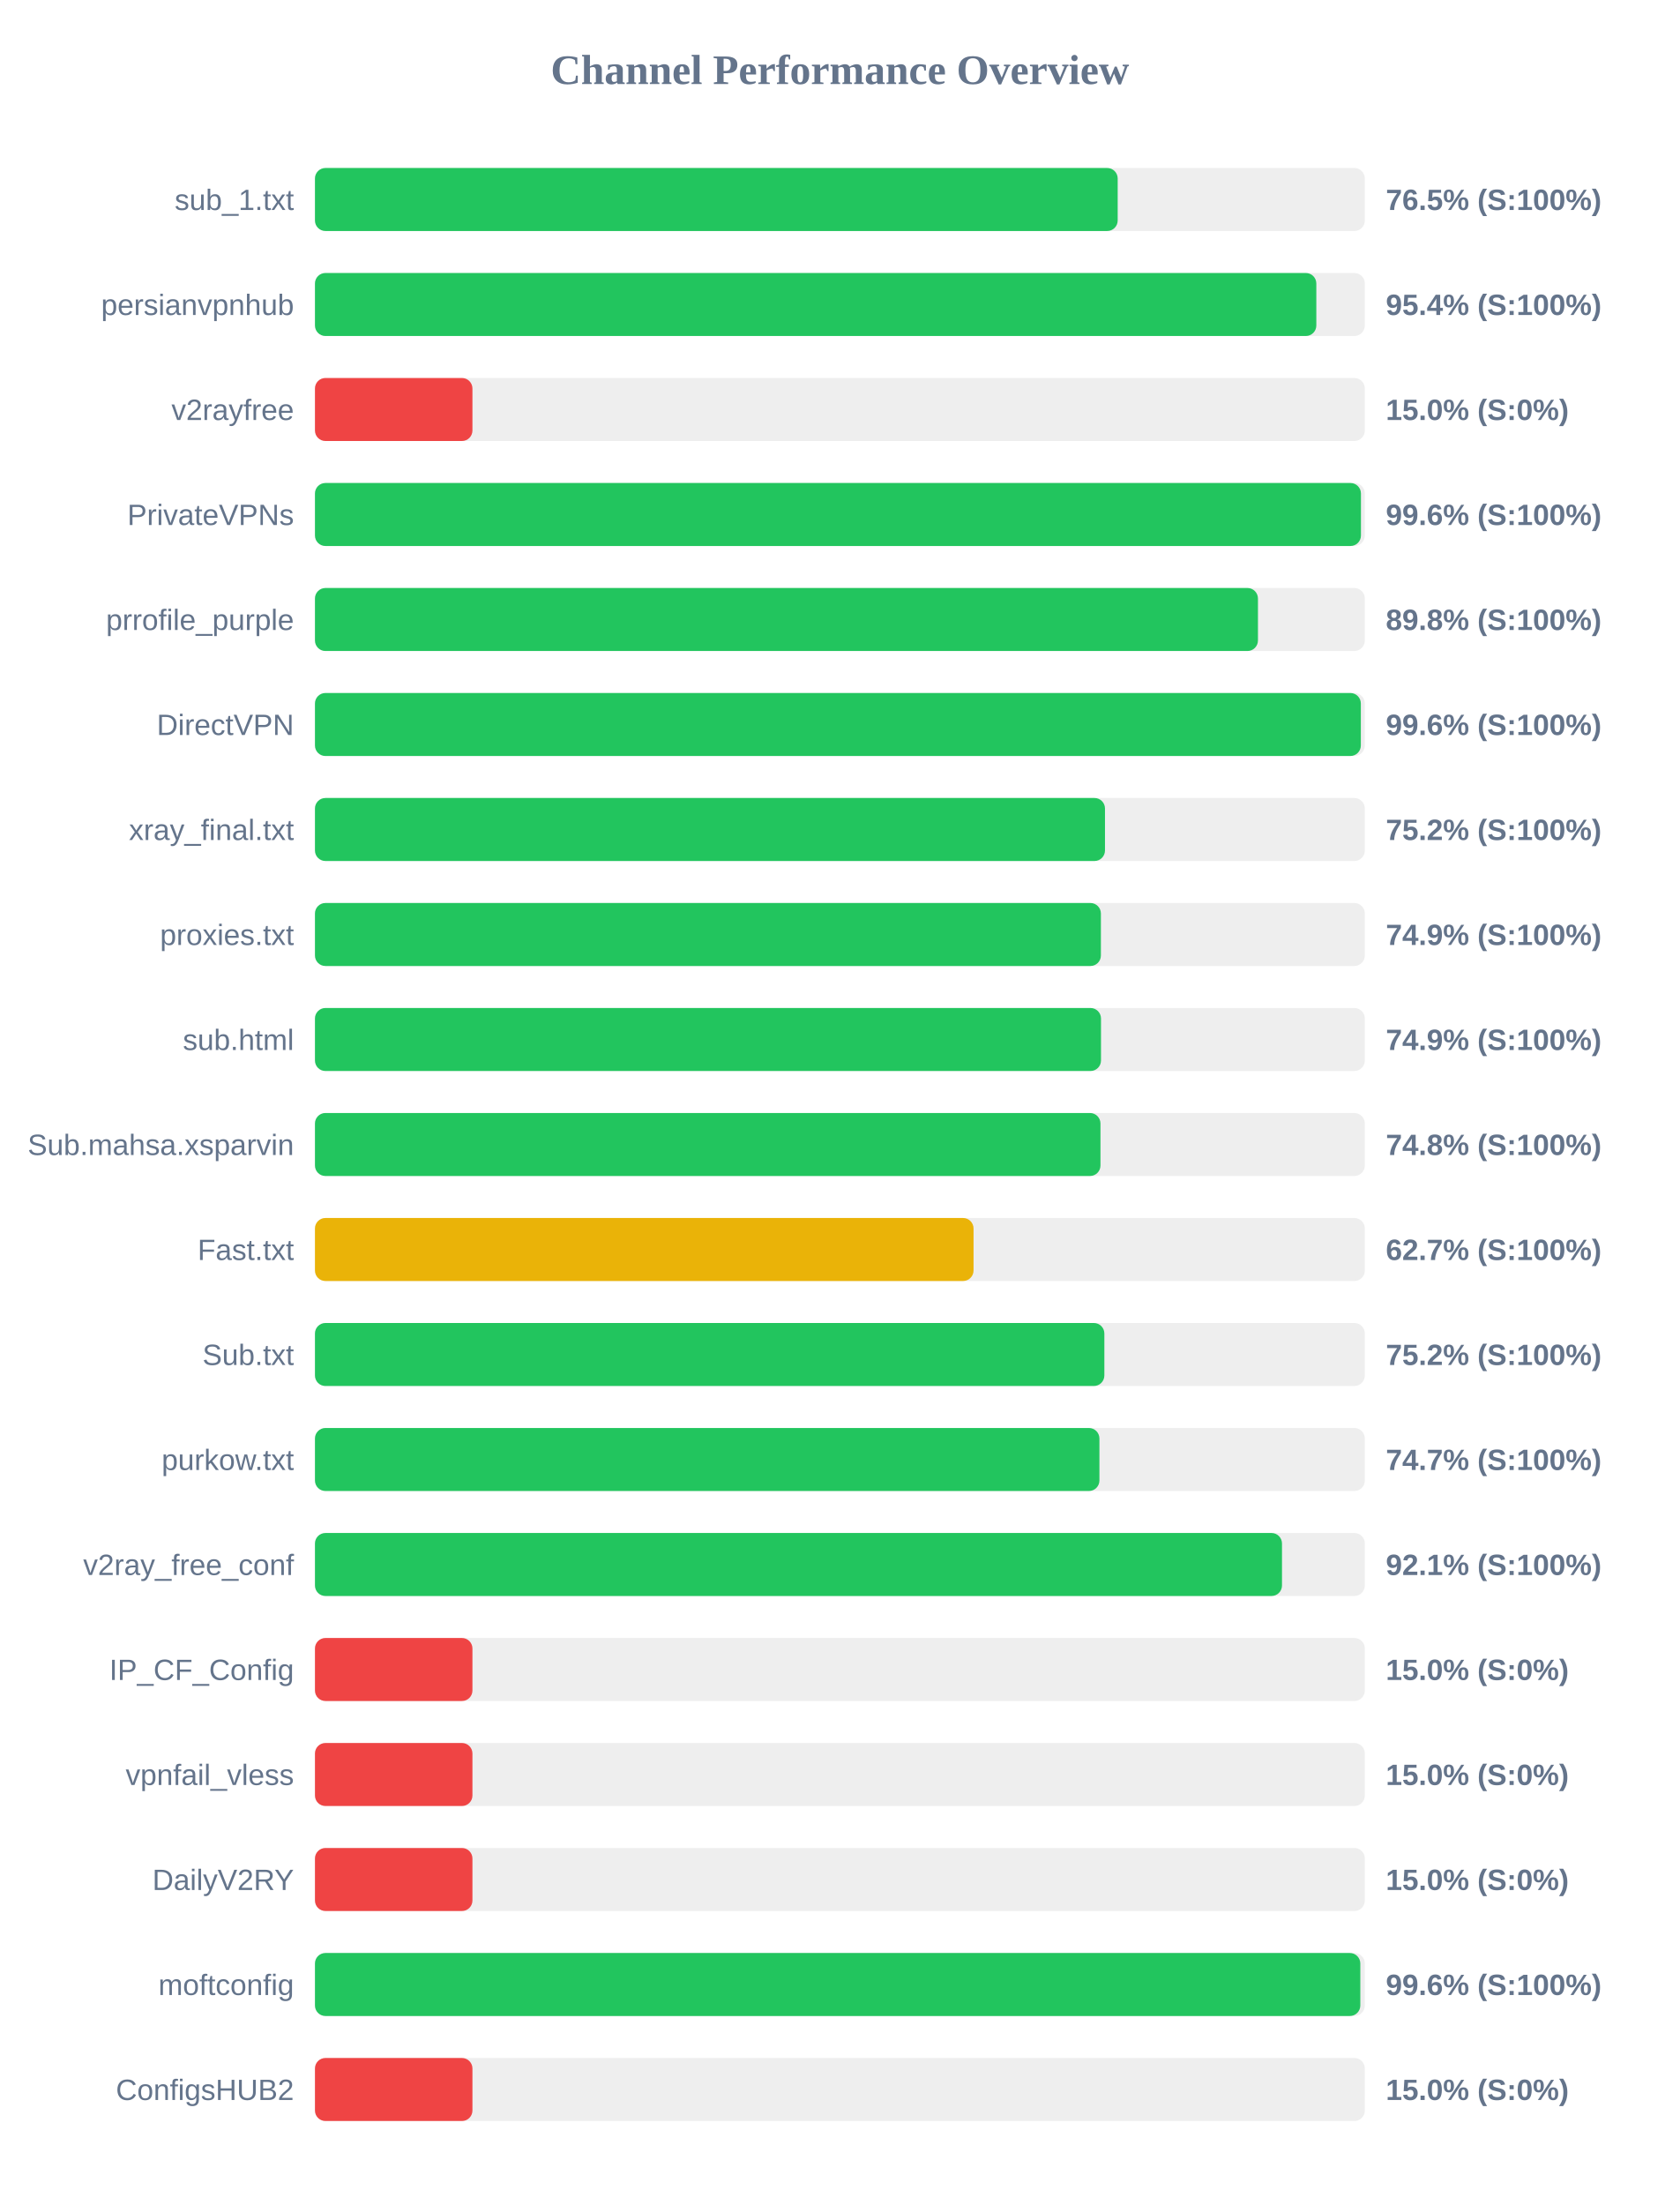
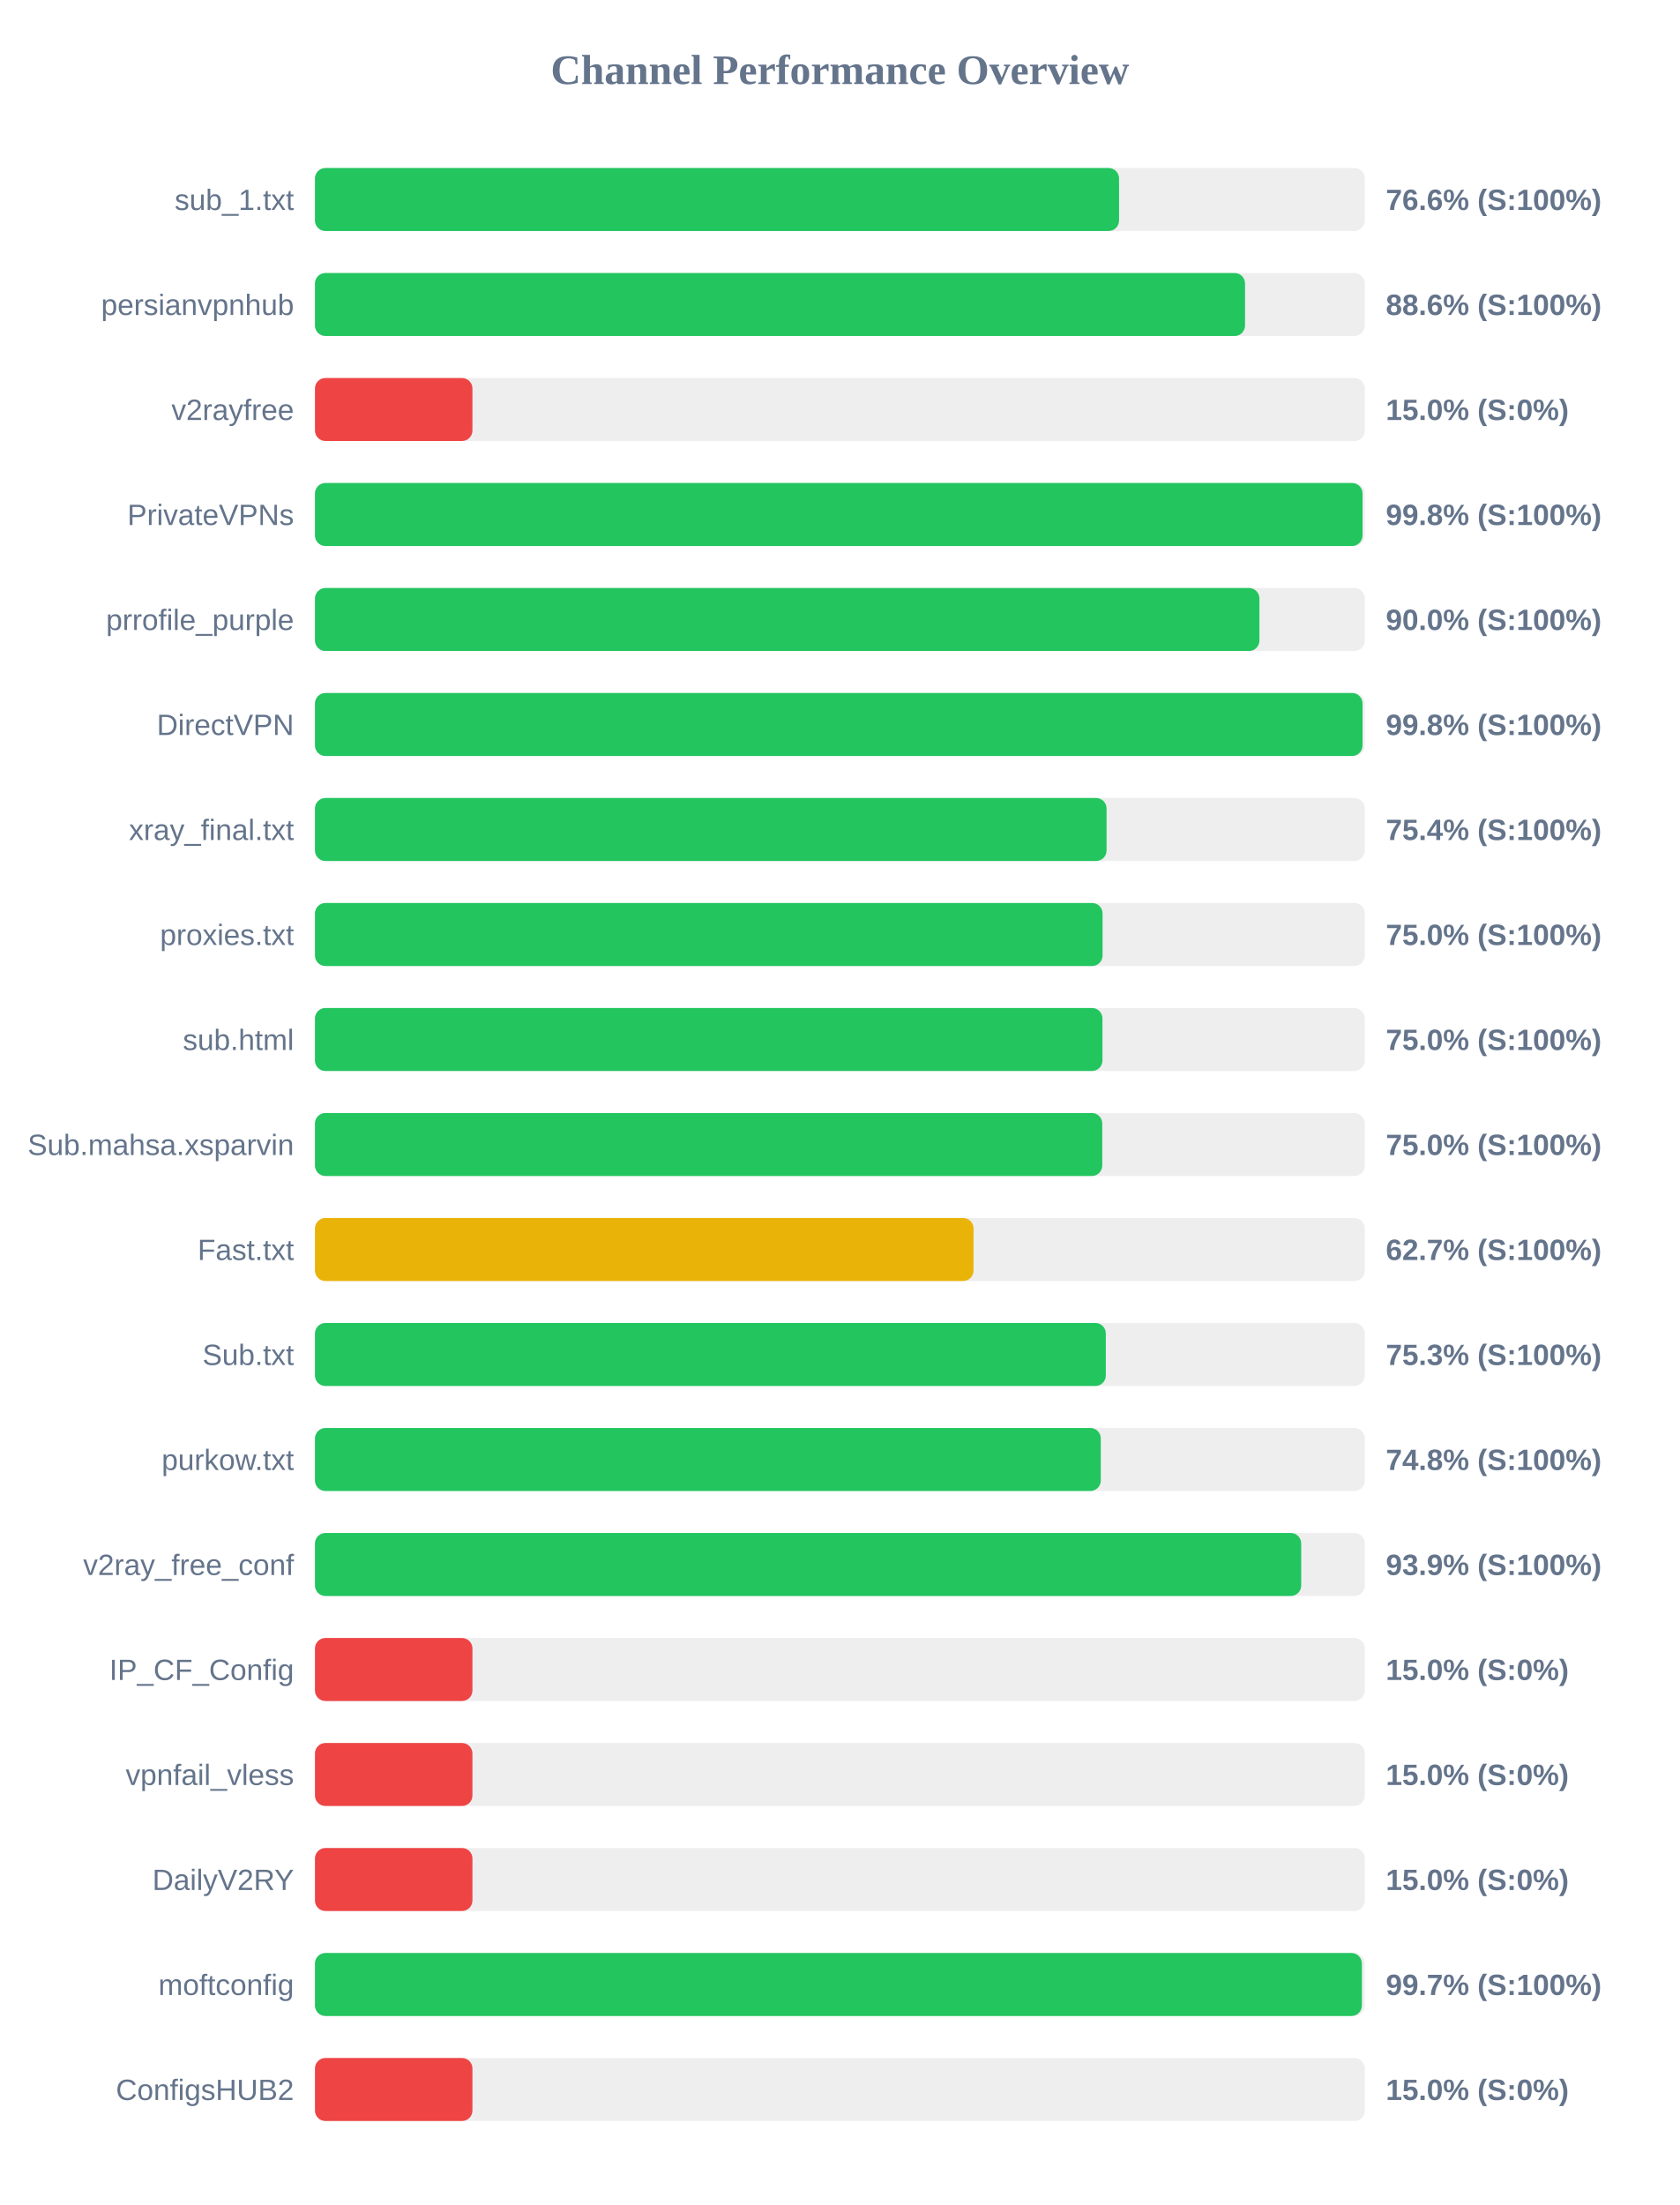
<svg xmlns="http://www.w3.org/2000/svg" width="800" height="1050" version="1.1">
  <style>
        .row { font: 14px Arial; fill: #64748b; }
        .score { font: bold 14px Arial; fill: #64748b; }
    </style>
  <text x="400" y="40" text-anchor="middle" font-size="20px" font-weight="bold" fill="#64748b">Channel Performance Overview</text>
  <rect x="150" y="80" width="500" height="30" fill="#eee" rx="5" />
-   <rect x="150" y="80" width="382.3" height="30" fill="#22c55e" rx="5" />
+   <rect x="150" y="80" width="382.95" height="30" fill="#22c55e" rx="5" />
  <text x="140" y="100" text-anchor="end" class="row">sub_1.txt</text>
-   <text x="660" y="100" text-anchor="start" class="score">76.5% (S:100%)</text>
+   <text x="660" y="100" text-anchor="start" class="score">76.6% (S:100%)</text>
  <rect x="150" y="130" width="500" height="30" fill="#eee" rx="5" />
-   <rect x="150" y="130" width="476.9" height="30" fill="#22c55e" rx="5" />
+   <rect x="150" y="130" width="442.95" height="30" fill="#22c55e" rx="5" />
  <text x="140" y="150" text-anchor="end" class="row">persianvpnhub</text>
-   <text x="660" y="150" text-anchor="start" class="score">95.4% (S:100%)</text>
+   <text x="660" y="150" text-anchor="start" class="score">88.6% (S:100%)</text>
  <rect x="150" y="180" width="500" height="30" fill="#eee" rx="5" />
  <rect x="150" y="180" width="75.0" height="30" fill="#ef4444" rx="5" />
  <text x="140" y="200" text-anchor="end" class="row">v2rayfree</text>
  <text x="660" y="200" text-anchor="start" class="score">15.0% (S:0%)</text>
  <rect x="150" y="230" width="500" height="30" fill="#eee" rx="5" />
-   <rect x="150" y="230" width="498.15" height="30" fill="#22c55e" rx="5" />
+   <rect x="150" y="230" width="498.9" height="30" fill="#22c55e" rx="5" />
  <text x="140" y="250" text-anchor="end" class="row">PrivateVPNs</text>
-   <text x="660" y="250" text-anchor="start" class="score">99.6% (S:100%)</text>
+   <text x="660" y="250" text-anchor="start" class="score">99.8% (S:100%)</text>
  <rect x="150" y="280" width="500" height="30" fill="#eee" rx="5" />
-   <rect x="150" y="280" width="449.1" height="30" fill="#22c55e" rx="5" />
+   <rect x="150" y="280" width="449.8" height="30" fill="#22c55e" rx="5" />
  <text x="140" y="300" text-anchor="end" class="row">prrofile_purple</text>
-   <text x="660" y="300" text-anchor="start" class="score">89.8% (S:100%)</text>
+   <text x="660" y="300" text-anchor="start" class="score">90.0% (S:100%)</text>
  <rect x="150" y="330" width="500" height="30" fill="#eee" rx="5" />
-   <rect x="150" y="330" width="498.1" height="30" fill="#22c55e" rx="5" />
+   <rect x="150" y="330" width="498.9" height="30" fill="#22c55e" rx="5" />
  <text x="140" y="350" text-anchor="end" class="row">DirectVPN</text>
-   <text x="660" y="350" text-anchor="start" class="score">99.6% (S:100%)</text>
+   <text x="660" y="350" text-anchor="start" class="score">99.8% (S:100%)</text>
  <rect x="150" y="380" width="500" height="30" fill="#eee" rx="5" />
-   <rect x="150" y="380" width="376.25" height="30" fill="#22c55e" rx="5" />
+   <rect x="150" y="380" width="377.0" height="30" fill="#22c55e" rx="5" />
  <text x="140" y="400" text-anchor="end" class="row">xray_final.txt</text>
-   <text x="660" y="400" text-anchor="start" class="score">75.2% (S:100%)</text>
+   <text x="660" y="400" text-anchor="start" class="score">75.4% (S:100%)</text>
  <rect x="150" y="430" width="500" height="30" fill="#eee" rx="5" />
-   <rect x="150" y="430" width="374.3" height="30" fill="#22c55e" rx="5" />
+   <rect x="150" y="430" width="375.1" height="30" fill="#22c55e" rx="5" />
  <text x="140" y="450" text-anchor="end" class="row">proxies.txt</text>
-   <text x="660" y="450" text-anchor="start" class="score">74.9% (S:100%)</text>
+   <text x="660" y="450" text-anchor="start" class="score">75.0% (S:100%)</text>
  <rect x="150" y="480" width="500" height="30" fill="#eee" rx="5" />
-   <rect x="150" y="480" width="374.35" height="30" fill="#22c55e" rx="5" />
+   <rect x="150" y="480" width="375.05" height="30" fill="#22c55e" rx="5" />
  <text x="140" y="500" text-anchor="end" class="row">sub.html</text>
-   <text x="660" y="500" text-anchor="start" class="score">74.9% (S:100%)</text>
+   <text x="660" y="500" text-anchor="start" class="score">75.0% (S:100%)</text>
  <rect x="150" y="530" width="500" height="30" fill="#eee" rx="5" />
-   <rect x="150" y="530" width="374.1" height="30" fill="#22c55e" rx="5" />
+   <rect x="150" y="530" width="374.95" height="30" fill="#22c55e" rx="5" />
  <text x="140" y="550" text-anchor="end" class="row">Sub.mahsa.xsparvin</text>
-   <text x="660" y="550" text-anchor="start" class="score">74.8% (S:100%)</text>
+   <text x="660" y="550" text-anchor="start" class="score">75.0% (S:100%)</text>
  <rect x="150" y="580" width="500" height="30" fill="#eee" rx="5" />
  <rect x="150" y="580" width="313.65" height="30" fill="#eab308" rx="5" />
  <text x="140" y="600" text-anchor="end" class="row">Fast.txt</text>
  <text x="660" y="600" text-anchor="start" class="score">62.7% (S:100%)</text>
  <rect x="150" y="630" width="500" height="30" fill="#eee" rx="5" />
-   <rect x="150" y="630" width="375.95" height="30" fill="#22c55e" rx="5" />
+   <rect x="150" y="630" width="376.65" height="30" fill="#22c55e" rx="5" />
  <text x="140" y="650" text-anchor="end" class="row">Sub.txt</text>
-   <text x="660" y="650" text-anchor="start" class="score">75.2% (S:100%)</text>
+   <text x="660" y="650" text-anchor="start" class="score">75.3% (S:100%)</text>
  <rect x="150" y="680" width="500" height="30" fill="#eee" rx="5" />
-   <rect x="150" y="680" width="373.6" height="30" fill="#22c55e" rx="5" />
+   <rect x="150" y="680" width="374.25" height="30" fill="#22c55e" rx="5" />
  <text x="140" y="700" text-anchor="end" class="row">purkow.txt</text>
-   <text x="660" y="700" text-anchor="start" class="score">74.7% (S:100%)</text>
+   <text x="660" y="700" text-anchor="start" class="score">74.8% (S:100%)</text>
  <rect x="150" y="730" width="500" height="30" fill="#eee" rx="5" />
-   <rect x="150" y="730" width="460.55" height="30" fill="#22c55e" rx="5" />
+   <rect x="150" y="730" width="469.7" height="30" fill="#22c55e" rx="5" />
  <text x="140" y="750" text-anchor="end" class="row">v2ray_free_conf</text>
-   <text x="660" y="750" text-anchor="start" class="score">92.1% (S:100%)</text>
+   <text x="660" y="750" text-anchor="start" class="score">93.9% (S:100%)</text>
  <rect x="150" y="780" width="500" height="30" fill="#eee" rx="5" />
  <rect x="150" y="780" width="75.0" height="30" fill="#ef4444" rx="5" />
  <text x="140" y="800" text-anchor="end" class="row">IP_CF_Config</text>
  <text x="660" y="800" text-anchor="start" class="score">15.0% (S:0%)</text>
  <rect x="150" y="830" width="500" height="30" fill="#eee" rx="5" />
  <rect x="150" y="830" width="75.0" height="30" fill="#ef4444" rx="5" />
  <text x="140" y="850" text-anchor="end" class="row">vpnfail_vless</text>
  <text x="660" y="850" text-anchor="start" class="score">15.0% (S:0%)</text>
  <rect x="150" y="880" width="500" height="30" fill="#eee" rx="5" />
  <rect x="150" y="880" width="75.0" height="30" fill="#ef4444" rx="5" />
  <text x="140" y="900" text-anchor="end" class="row">DailyV2RY</text>
  <text x="660" y="900" text-anchor="start" class="score">15.0% (S:0%)</text>
  <rect x="150" y="930" width="500" height="30" fill="#eee" rx="5" />
-   <rect x="150" y="930" width="497.85" height="30" fill="#22c55e" rx="5" />
+   <rect x="150" y="930" width="498.6" height="30" fill="#22c55e" rx="5" />
  <text x="140" y="950" text-anchor="end" class="row">moftconfig</text>
-   <text x="660" y="950" text-anchor="start" class="score">99.6% (S:100%)</text>
+   <text x="660" y="950" text-anchor="start" class="score">99.7% (S:100%)</text>
  <rect x="150" y="980" width="500" height="30" fill="#eee" rx="5" />
  <rect x="150" y="980" width="75.0" height="30" fill="#ef4444" rx="5" />
  <text x="140" y="1000" text-anchor="end" class="row">ConfigsHUB2</text>
  <text x="660" y="1000" text-anchor="start" class="score">15.0% (S:0%)</text>
</svg>
